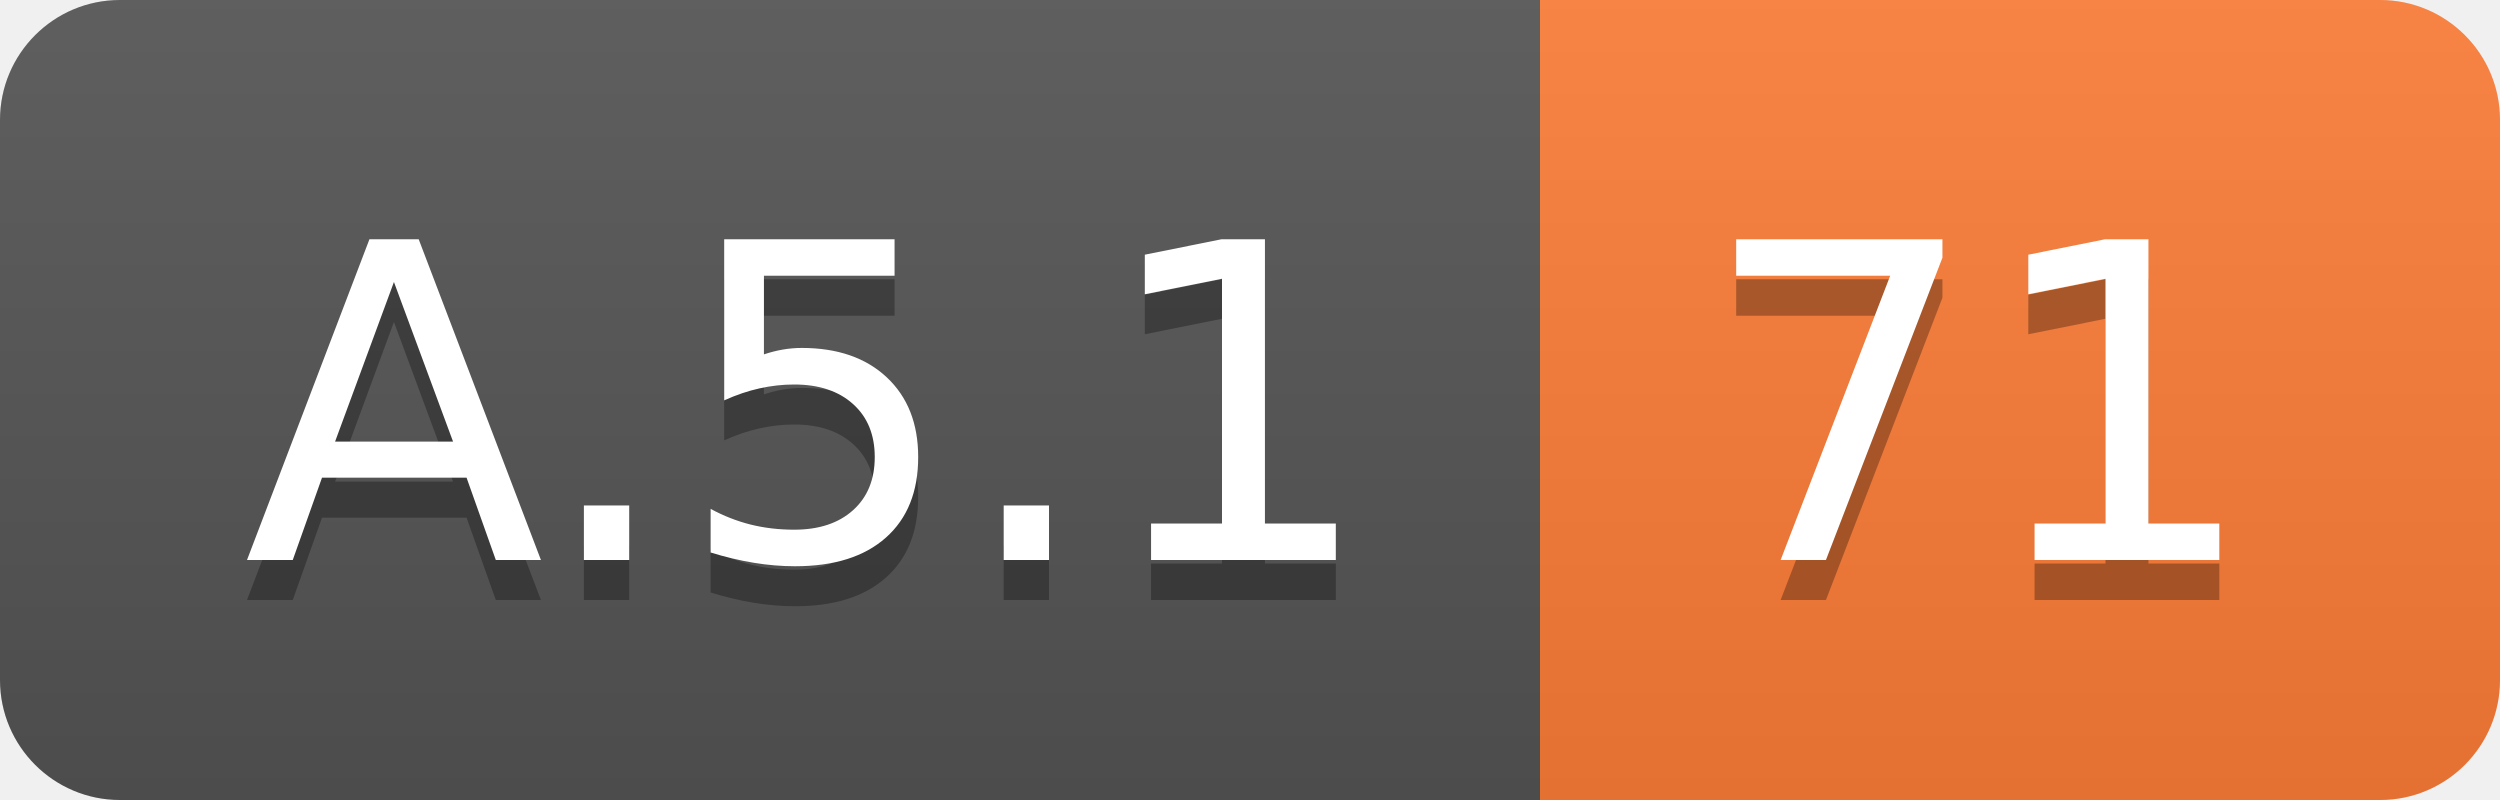
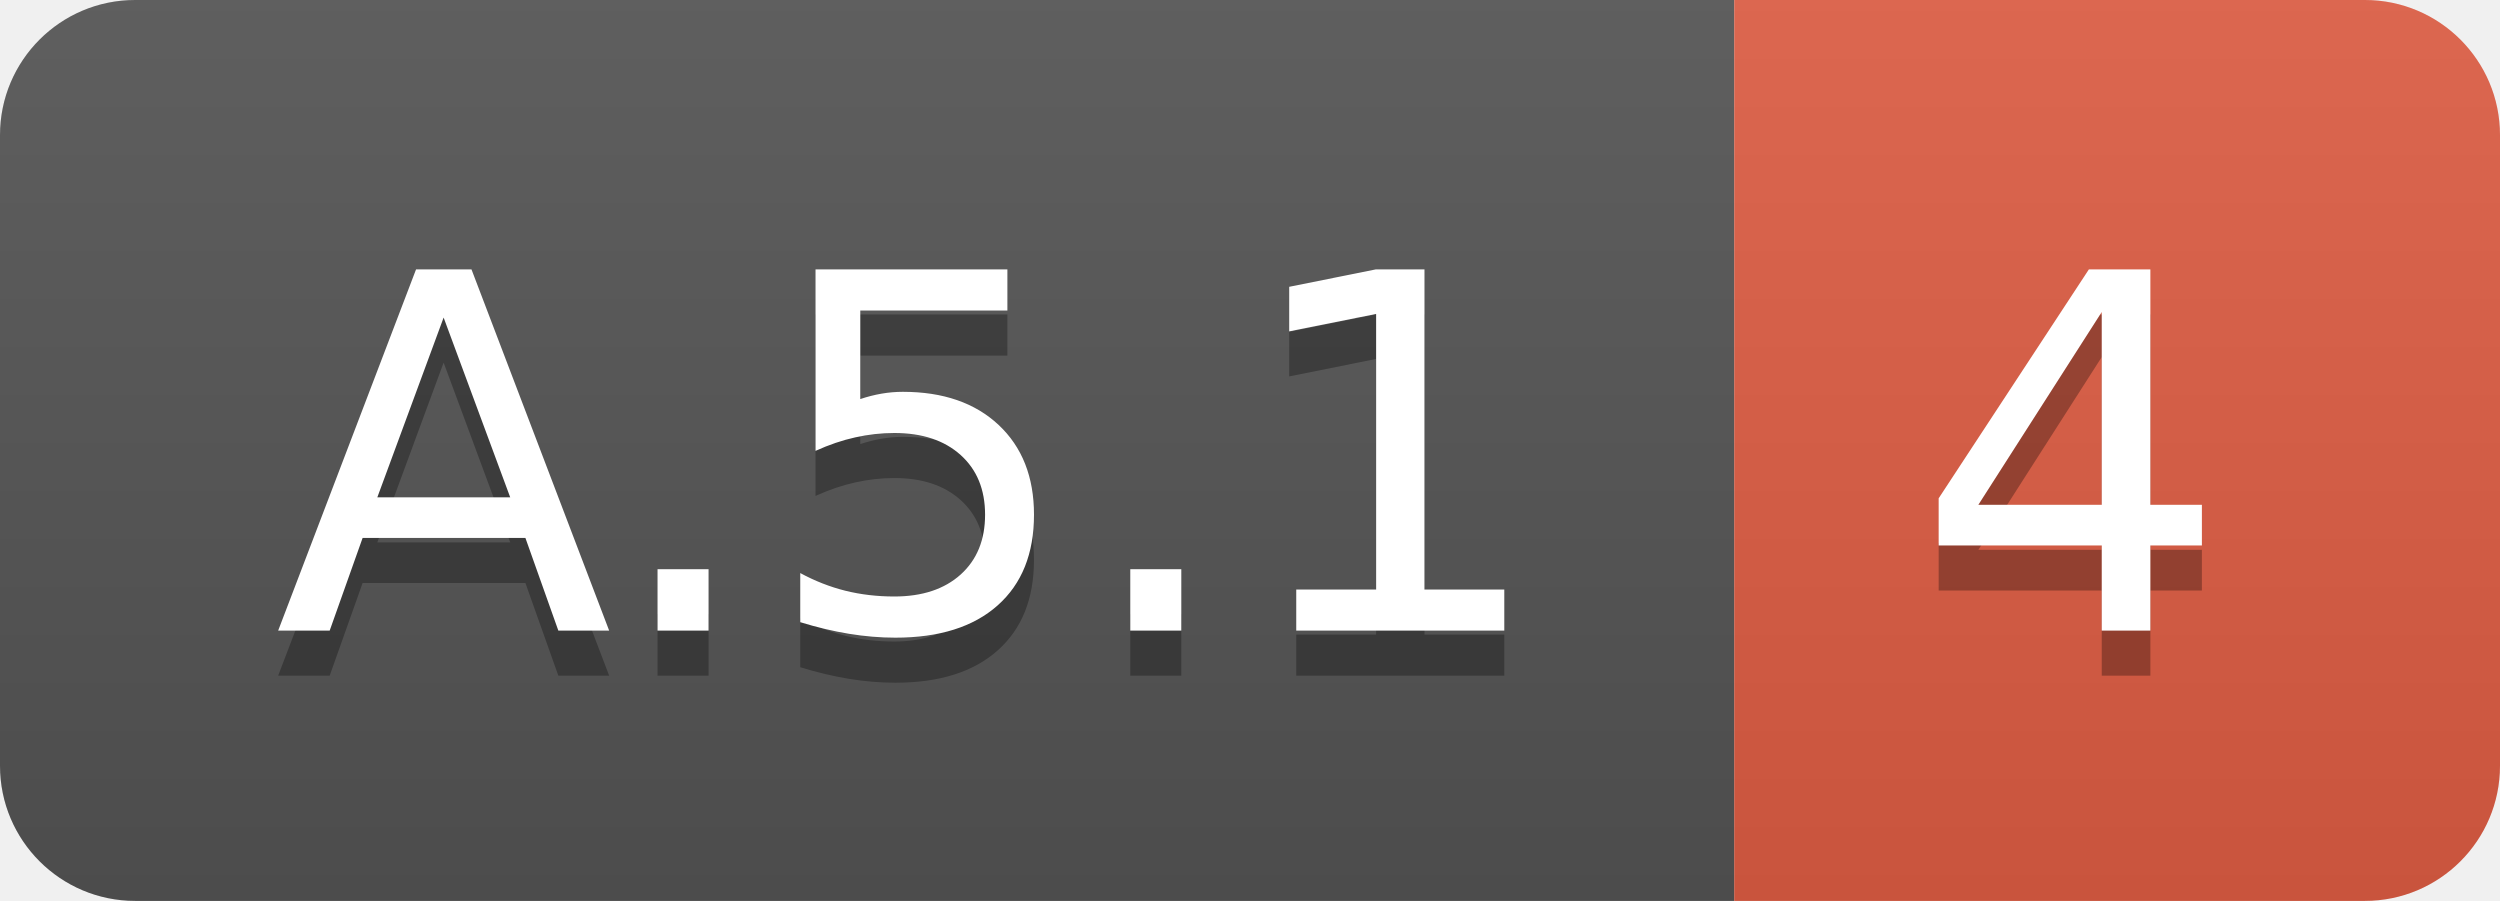
- <svg xmlns="http://www.w3.org/2000/svg" width="62.5" height="20">
+ <svg xmlns="http://www.w3.org/2000/svg" width="55.5" height="20">
  <linearGradient id="smooth" x2="0" y2="100%">
    <stop offset="0" stop-color="#bbb" stop-opacity=".1" />
    <stop offset="1" stop-opacity=".1" />
  </linearGradient>
  <clipPath id="round">
-     <rect width="62.5" height="20" rx="3" fill="#fff" />
+     <rect width="55.5" height="20" rx="3" fill="#fff" />
  </clipPath>
  <g clip-path="url(#round)">
    <rect width="38.5" height="20" fill="#555" />
-     <rect x="38.5" width="24.0" height="20" fill="#fe7d37" />
-     <rect width="62.5" height="20" fill="url(#smooth)" />
+     <rect x="38.5" width="17.0" height="20" fill="#e05d44" />
+     <rect width="55.5" height="20" fill="url(#smooth)" />
  </g>
  <g fill="#fff" text-anchor="middle" font-family="DejaVu Sans,Verdana,Geneva,sans-serif" font-size="110">
    <text x="202.5" y="150" fill="#010101" fill-opacity=".3" transform="scale(0.1)" textLength="285.0" lengthAdjust="spacing">A.5.1</text>
    <text x="202.5" y="140" transform="scale(0.1)" textLength="285.0" lengthAdjust="spacing">A.5.1</text>
-     <text x="495.0" y="150" fill="#010101" fill-opacity=".3" transform="scale(0.1)" textLength="140.0" lengthAdjust="spacing">71</text>
-     <text x="495.0" y="140" transform="scale(0.1)" textLength="140.0" lengthAdjust="spacing">71</text>
+     <text x="460.0" y="150" fill="#010101" fill-opacity=".3" transform="scale(0.1)" textLength="70.0" lengthAdjust="spacing">4</text>
+     <text x="460.0" y="140" transform="scale(0.1)" textLength="70.0" lengthAdjust="spacing">4</text>
  </g>
</svg>
